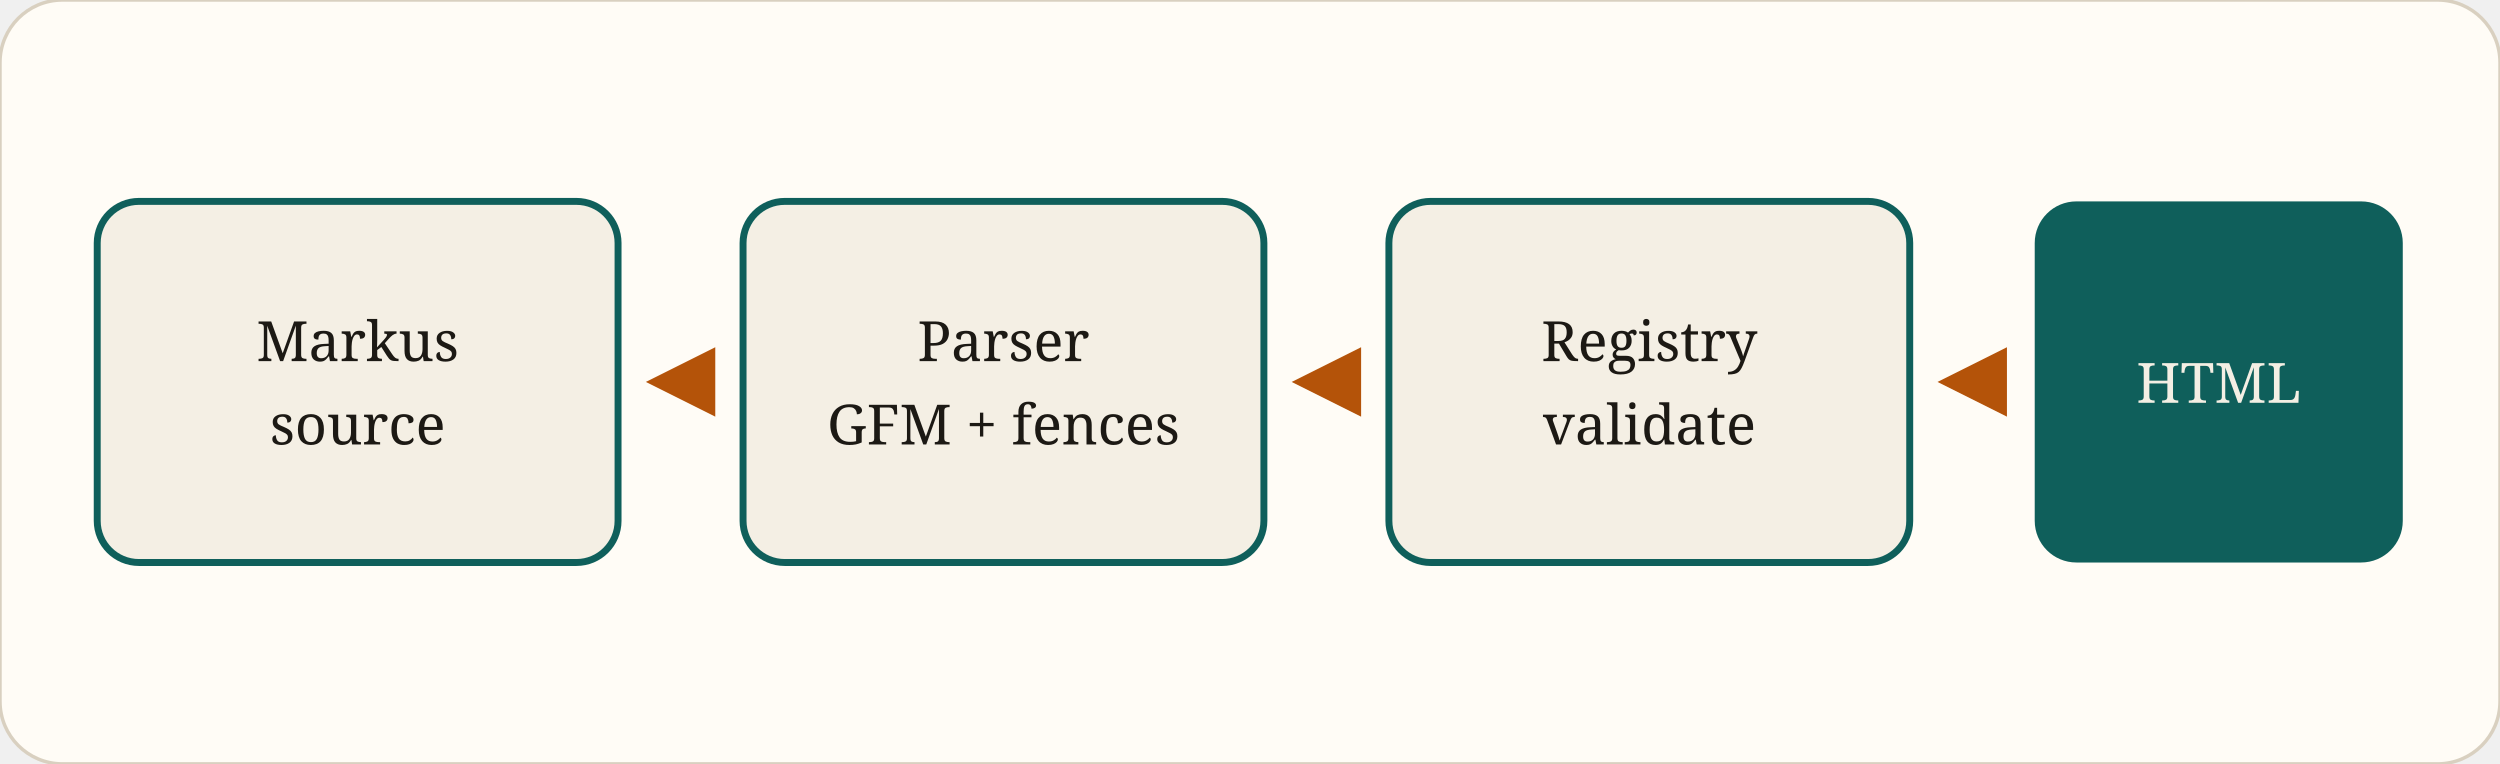
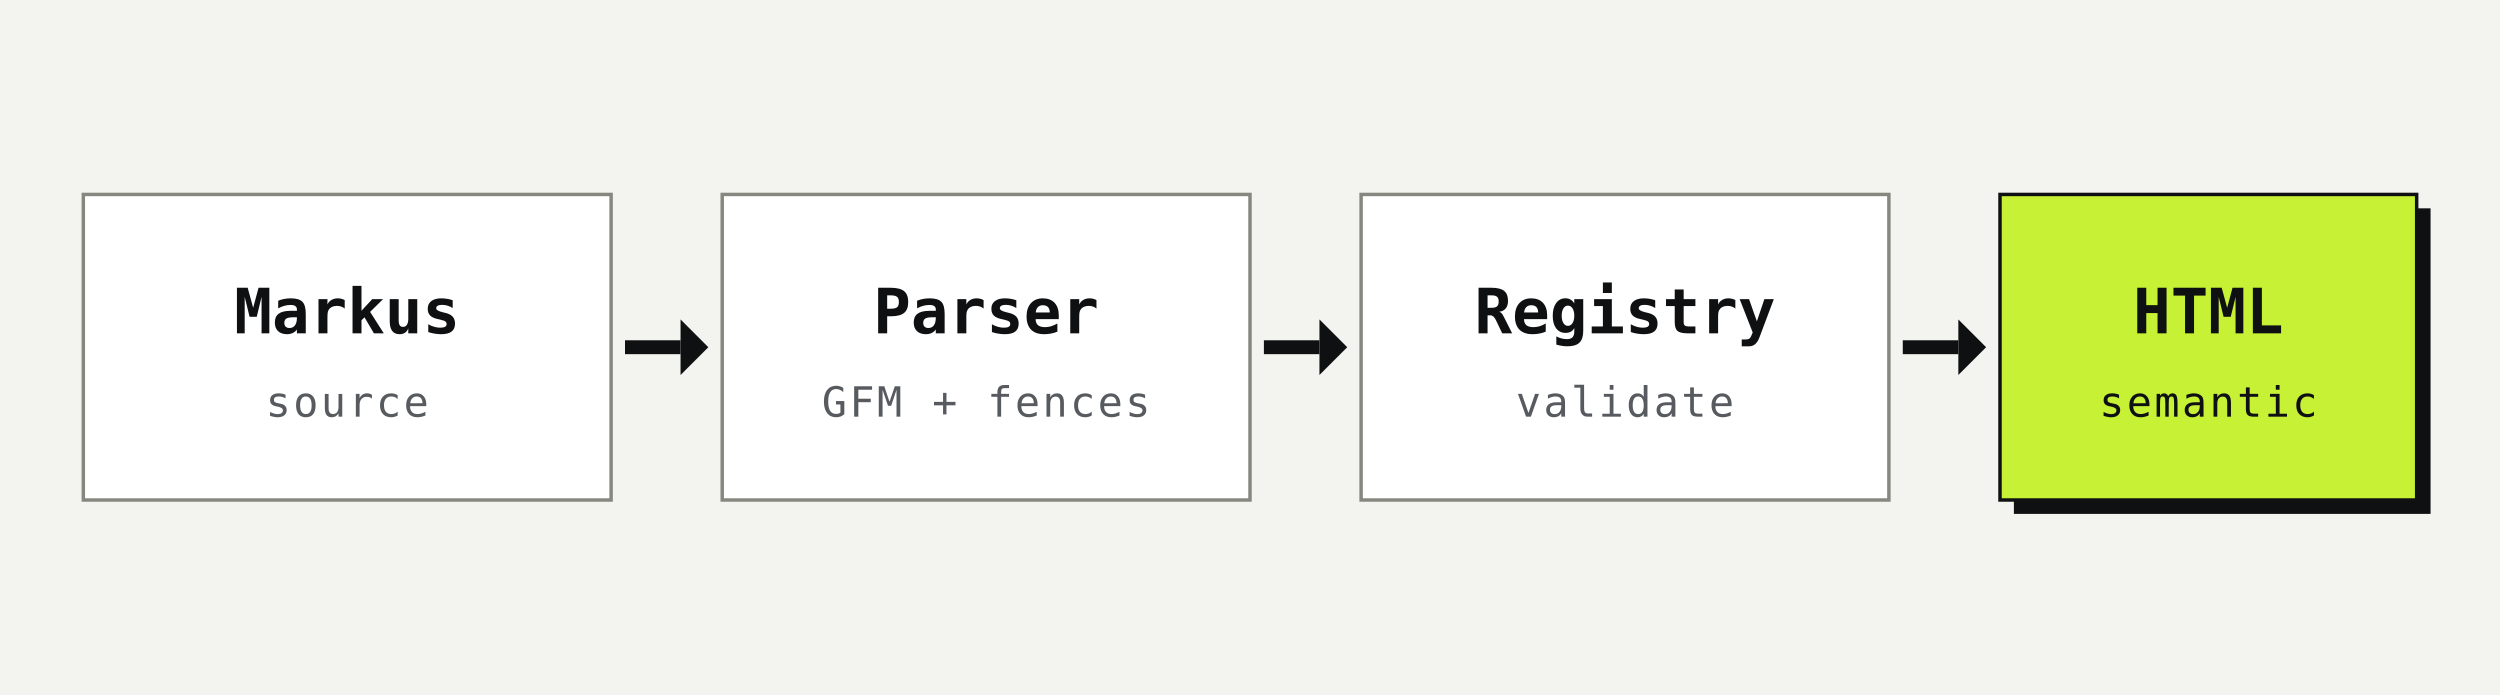
- <svg xmlns="http://www.w3.org/2000/svg" viewBox="0 0 720 220" role="img" aria-labelledby="title desc">
-   <rect width="720" height="220" rx="18" fill="#fffcf6" stroke="#d9d0c0" />
-   <g font-family="Georgia, serif" font-size="16" fill="#1c1914" text-anchor="middle">
-     <rect x="28" y="58" width="150" height="104" rx="12" fill="#f4efe4" stroke="#0f5f5b" stroke-width="2" />
-     <text x="103" y="104">Markus</text>
-     <text x="103" y="128">source</text>
-     <rect x="214" y="58" width="150" height="104" rx="12" fill="#f4efe4" stroke="#0f5f5b" stroke-width="2" />
-     <text x="289" y="104">Parser</text>
-     <text x="289" y="128">GFM + fences</text>
-     <rect x="400" y="58" width="150" height="104" rx="12" fill="#f4efe4" stroke="#0f5f5b" stroke-width="2" />
-     <text x="475" y="104">Registry</text>
-     <text x="475" y="128">validate</text>
-     <rect x="586" y="58" width="106" height="104" rx="12" fill="#0f5f5b" />
-     <text x="639" y="116" fill="#f4efe4">HTML</text>
+ <svg xmlns="http://www.w3.org/2000/svg" viewBox="0 0 720 200" role="img" aria-labelledby="title desc">
+   <style>
+     .ground { fill: #f3f3ef; }
+     .box { fill: #ffffff; stroke: #86887f; stroke-width: 1; }
+     .ink { fill: #0f1011; }
+     .muted { fill: #575a5e; }
+     .volt { fill: #c6f135; stroke: #0f1011; stroke-width: 1; }
+     .on-volt { fill: #0f1011; }
+     .shadow { fill: #0f1011; }
+     .arrow { fill: #0f1011; }
+     text { font-family: ui-monospace, SFMono-Regular, Menlo, Consolas, monospace; }
+     .name { font-size: 18px; font-weight: 600; }
+     .note { font-size: 12px; letter-spacing: 0.06em; text-transform: uppercase; }
+     @media (prefers-color-scheme: dark) {
+       .ground { fill: #0b0c0d; }
+       .box { fill: #15171a; stroke: #6b7178; }
+       .ink { fill: #f1f2ed; }
+       .muted { fill: #a2a7ad; }
+       .volt { stroke: #c6f135; }
+       .shadow { fill: #c6f135; }
+       .arrow { fill: #c6f135; }
+     }
+   </style>
+   <rect class="ground" width="720" height="200" />
+   <g text-anchor="middle">
+     <rect class="box" x="24" y="56" width="152" height="88" />
+     <text class="ink name" x="100" y="96">Markus</text>
+     <text class="muted note" x="100" y="120">source</text>
+     <rect class="box" x="208" y="56" width="152" height="88" />
+     <text class="ink name" x="284" y="96">Parser</text>
+     <text class="muted note" x="284" y="120">GFM + fences</text>
+     <rect class="box" x="392" y="56" width="152" height="88" />
+     <text class="ink name" x="468" y="96">Registry</text>
+     <text class="muted note" x="468" y="120">validate</text>
+     <rect class="shadow" x="580" y="60" width="120" height="88" />
+     <rect class="volt" x="576" y="56" width="120" height="88" />
+     <text class="on-volt name" x="636" y="96">HTML</text>
+     <text class="on-volt note" x="636" y="120">semantic</text>
  </g>
-   <g fill="#b45309">
-     <polygon points="186,110 206,100 206,120" />
-     <polygon points="372,110 392,100 392,120" />
-     <polygon points="558,110 578,100 578,120" />
+   <g class="arrow">
+     <rect x="180" y="98" width="16" height="4" />
+     <polygon points="196,92 204,100 196,108" />
+     <rect x="364" y="98" width="16" height="4" />
+     <polygon points="380,92 388,100 380,108" />
+     <rect x="548" y="98" width="16" height="4" />
+     <polygon points="564,92 572,100 564,108" />
  </g>
</svg>
